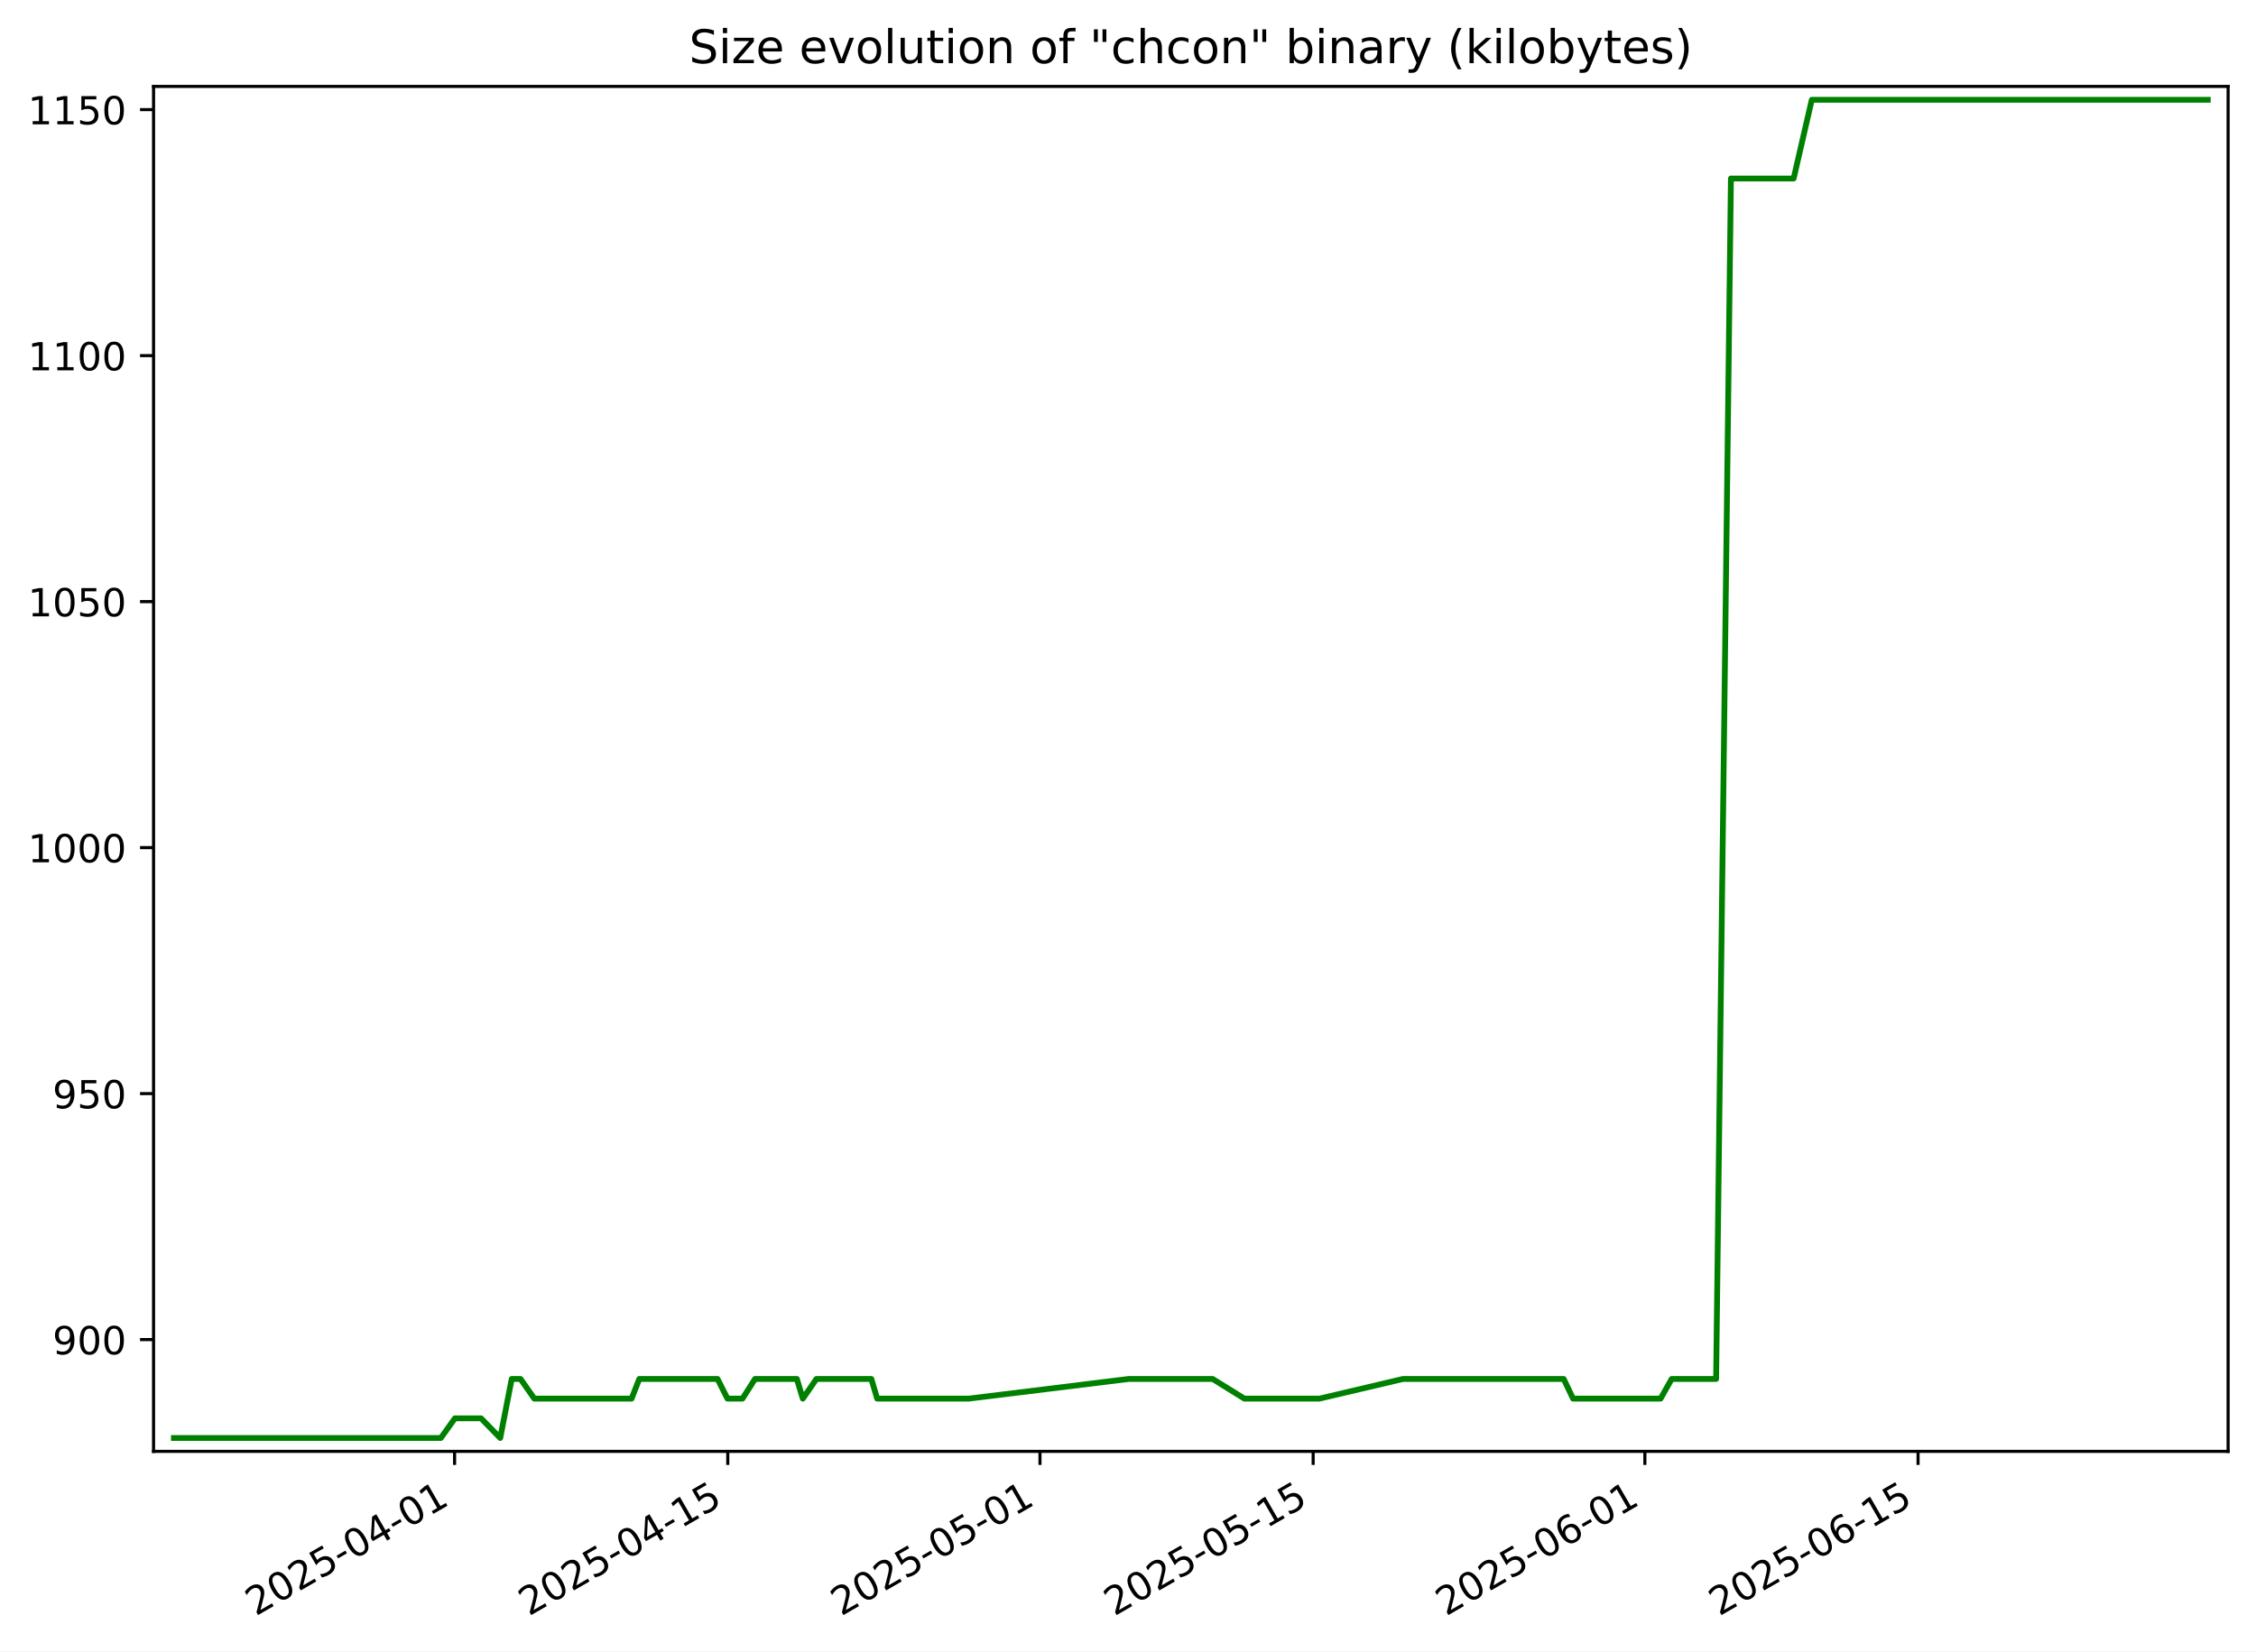
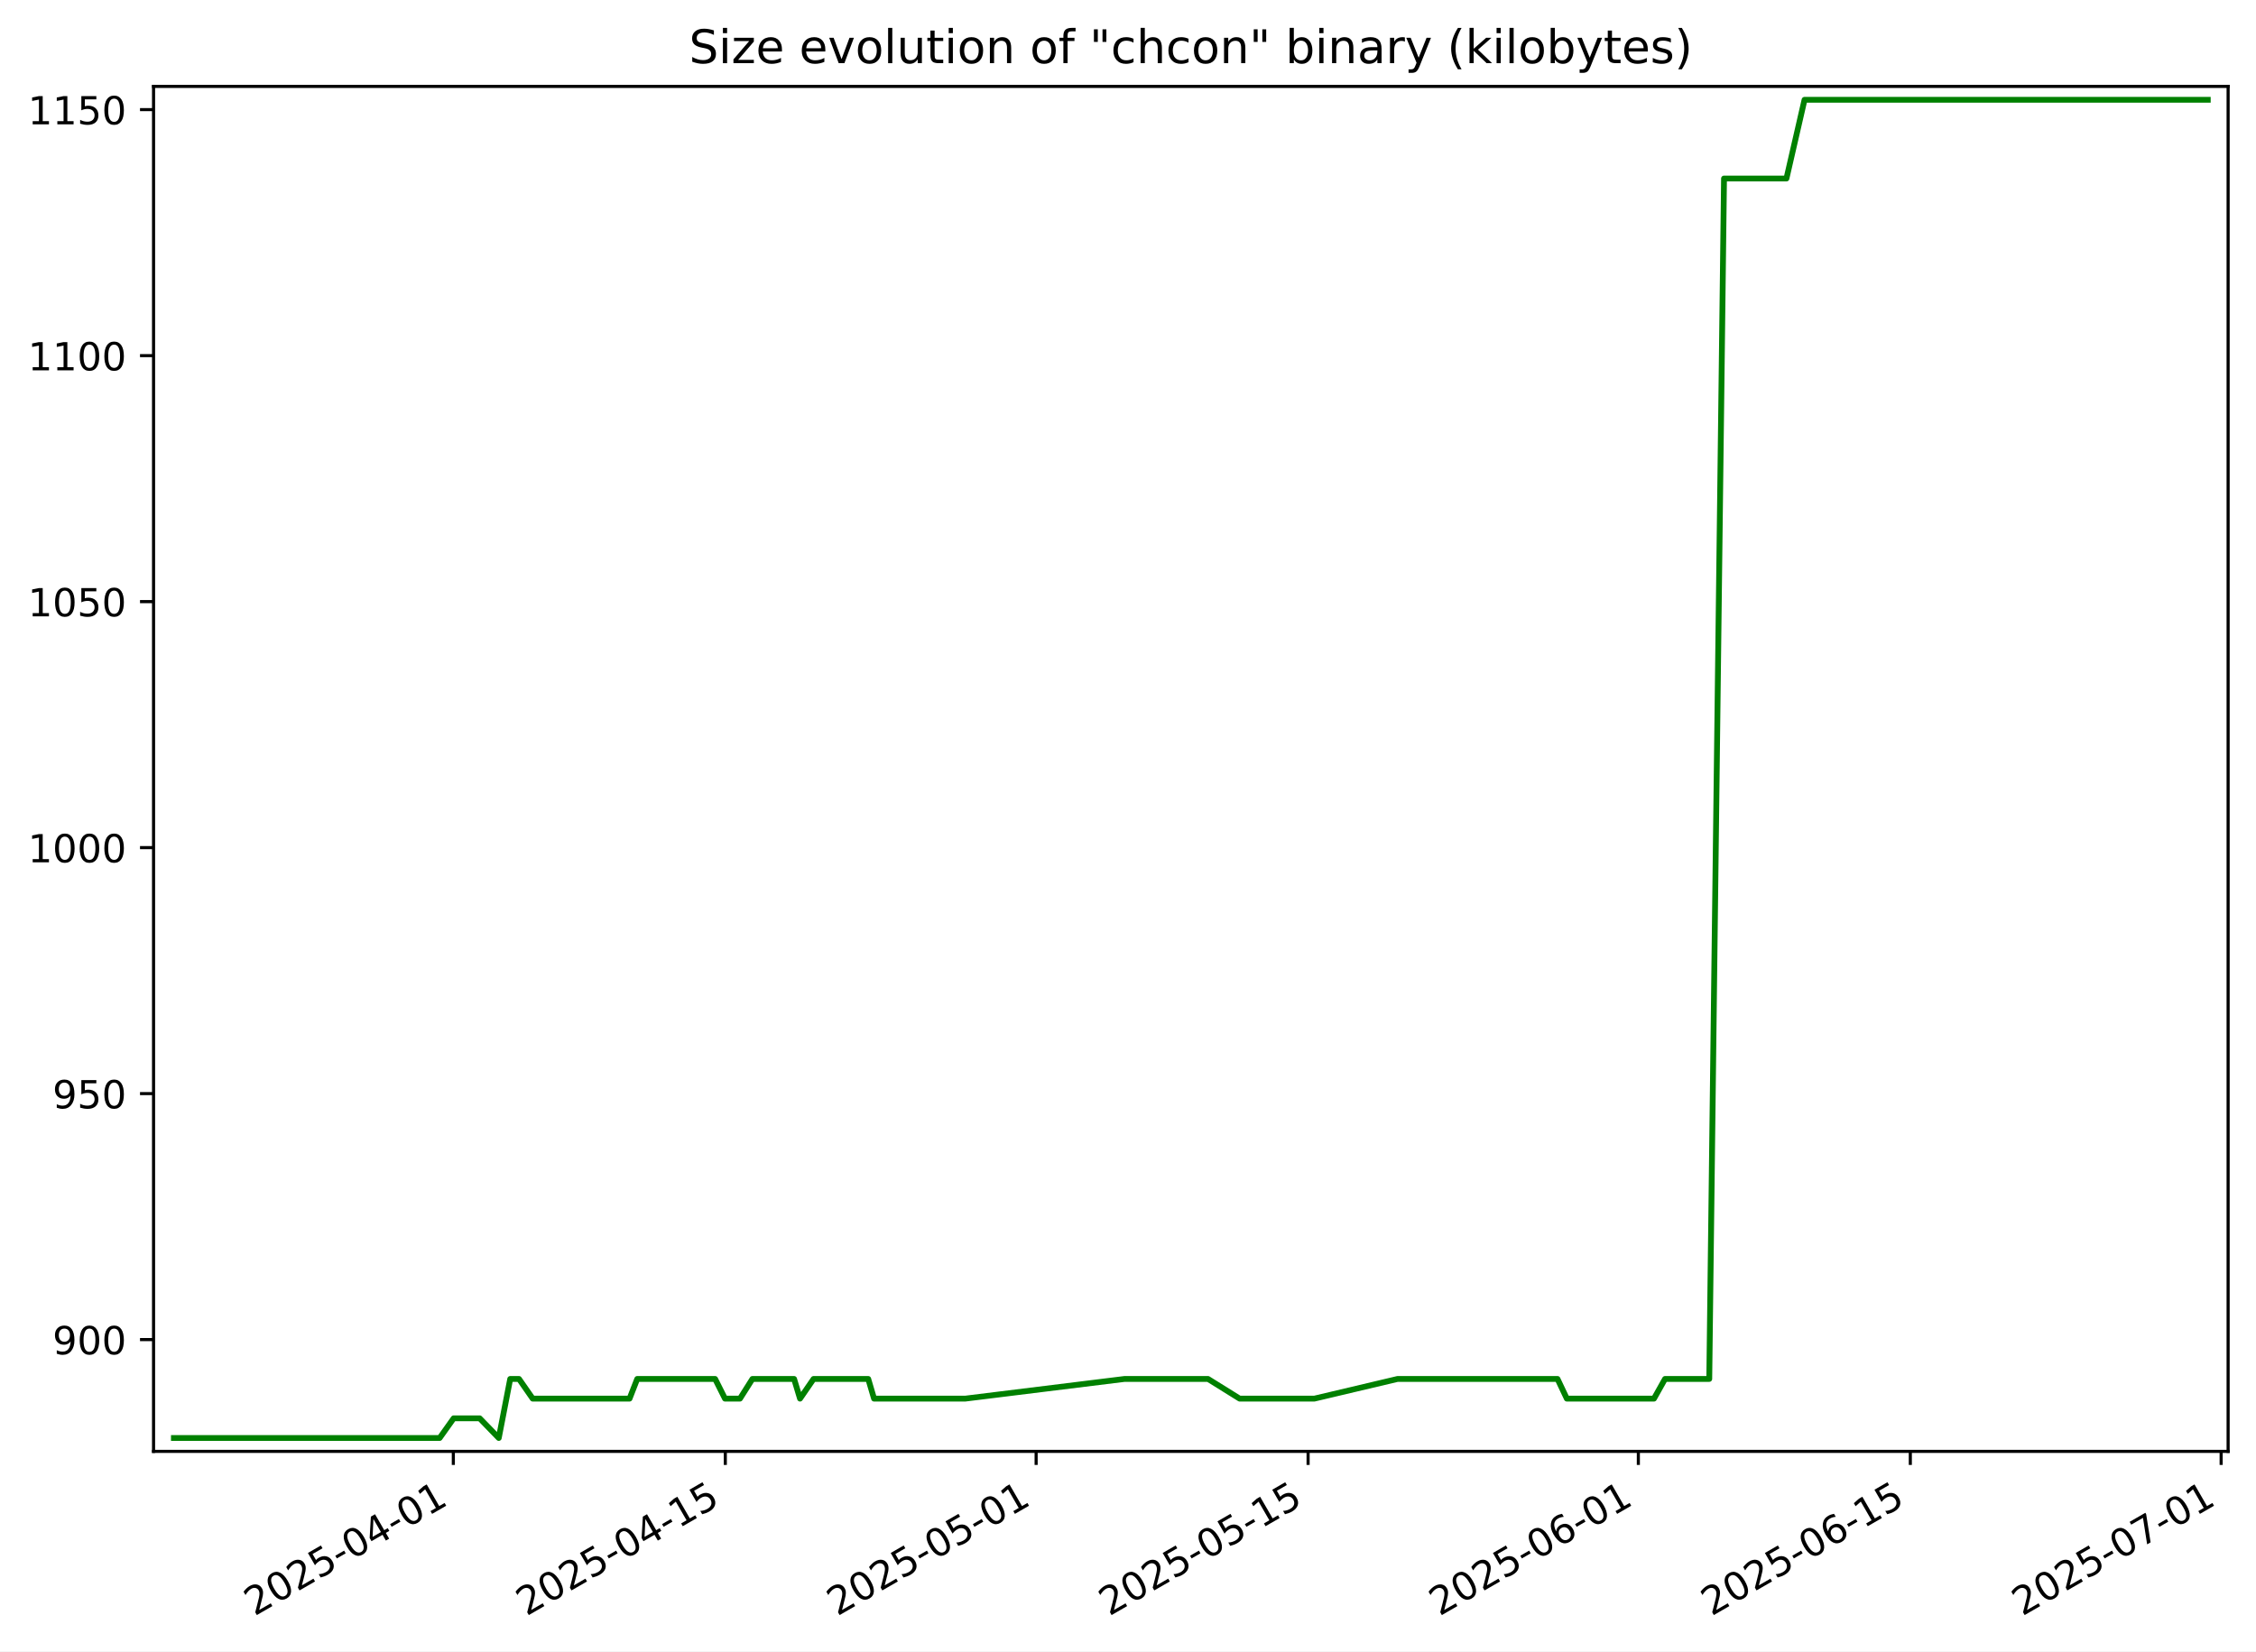
<svg xmlns="http://www.w3.org/2000/svg" xmlns:xlink="http://www.w3.org/1999/xlink" width="582.53pt" height="426.469pt" viewBox="0 0 582.53 426.469" version="1.1">
  <defs>
    <style type="text/css">*{stroke-linejoin: round; stroke-linecap: butt}</style>
  </defs>
  <g id="figure_1">
    <g id="patch_1">
      <path d="M -0 426.469  L 582.53 426.469  L 582.53 0  L -0 0  z " style="fill: #ffffff" />
    </g>
    <g id="axes_1">
      <g id="patch_2">
        <path d="M 39.65 374.83  L 575.33 374.83  L 575.33 22.318  L 39.65 22.318  z " style="fill: #ffffff" />
      </g>
      <g id="matplotlib.axis_1">
        <g id="xtick_1">
          <g id="line2d_1">
            <defs>
-               <path id="m749b3a8661" d="M 0 0  L 0 3.5  " style="stroke: #000000; stroke-width: 0.8" />
+               <path id="mb22ea006c8" d="M 0 0  L 0 3.5  " style="stroke: #000000; stroke-width: 0.8" />
            </defs>
            <g>
-               <use xlink:href="#m749b3a8661" x="117.379" y="374.83" style="stroke: #000000; stroke-width: 0.8" />
+               <use xlink:href="#mb22ea006c8" x="117.057" y="374.83" style="stroke: #000000; stroke-width: 0.8" />
            </g>
          </g>
          <g id="text_1">
-             <g transform="translate(66.00908 417.4684) rotate(-30) scale(0.1 -0.1)">
+             <g transform="translate(65.68727 417.4684) rotate(-30) scale(0.1 -0.1)">
              <defs>
                <path id="DejaVuSans-32" d="M 1228 531  L 3431 531  L 3431 0  L 469 0  L 469 531  Q 828 903 1448 1529  Q 2069 2156 2228 2338  Q 2531 2678 2651 2914  Q 2772 3150 2772 3378  Q 2772 3750 2511 3984  Q 2250 4219 1831 4219  Q 1534 4219 1204 4116  Q 875 4013 500 3803  L 500 4441  Q 881 4594 1212 4672  Q 1544 4750 1819 4750  Q 2544 4750 2975 4387  Q 3406 4025 3406 3419  Q 3406 3131 3298 2873  Q 3191 2616 2906 2266  Q 2828 2175 2409 1742  Q 1991 1309 1228 531  z " transform="scale(0.015625)" />
                <path id="DejaVuSans-30" d="M 2034 4250  Q 1547 4250 1301 3770  Q 1056 3291 1056 2328  Q 1056 1369 1301 889  Q 1547 409 2034 409  Q 2525 409 2770 889  Q 3016 1369 3016 2328  Q 3016 3291 2770 3770  Q 2525 4250 2034 4250  z M 2034 4750  Q 2819 4750 3233 4129  Q 3647 3509 3647 2328  Q 3647 1150 3233 529  Q 2819 -91 2034 -91  Q 1250 -91 836 529  Q 422 1150 422 2328  Q 422 3509 836 4129  Q 1250 4750 2034 4750  z " transform="scale(0.015625)" />
                <path id="DejaVuSans-35" d="M 691 4666  L 3169 4666  L 3169 4134  L 1269 4134  L 1269 2991  Q 1406 3038 1543 3061  Q 1681 3084 1819 3084  Q 2600 3084 3056 2656  Q 3513 2228 3513 1497  Q 3513 744 3044 326  Q 2575 -91 1722 -91  Q 1428 -91 1123 -41  Q 819 9 494 109  L 494 744  Q 775 591 1075 516  Q 1375 441 1709 441  Q 2250 441 2565 725  Q 2881 1009 2881 1497  Q 2881 1984 2565 2268  Q 2250 2553 1709 2553  Q 1456 2553 1204 2497  Q 953 2441 691 2322  L 691 4666  z " transform="scale(0.015625)" />
                <path id="DejaVuSans-2d" d="M 313 2009  L 1997 2009  L 1997 1497  L 313 1497  L 313 2009  z " transform="scale(0.015625)" />
                <path id="DejaVuSans-34" d="M 2419 4116  L 825 1625  L 2419 1625  L 2419 4116  z M 2253 4666  L 3047 4666  L 3047 1625  L 3713 1625  L 3713 1100  L 3047 1100  L 3047 0  L 2419 0  L 2419 1100  L 313 1100  L 313 1709  L 2253 4666  z " transform="scale(0.015625)" />
                <path id="DejaVuSans-31" d="M 794 531  L 1825 531  L 1825 4091  L 703 3866  L 703 4441  L 1819 4666  L 2450 4666  L 2450 531  L 3481 531  L 3481 0  L 794 0  L 794 531  z " transform="scale(0.015625)" />
              </defs>
              <use xlink:href="#DejaVuSans-32" />
              <use xlink:href="#DejaVuSans-30" x="63.623" />
              <use xlink:href="#DejaVuSans-32" x="127.246" />
              <use xlink:href="#DejaVuSans-35" x="190.869" />
              <use xlink:href="#DejaVuSans-2d" x="254.492" />
              <use xlink:href="#DejaVuSans-30" x="290.576" />
              <use xlink:href="#DejaVuSans-34" x="354.199" />
              <use xlink:href="#DejaVuSans-2d" x="417.822" />
              <use xlink:href="#DejaVuSans-30" x="453.906" />
              <use xlink:href="#DejaVuSans-31" x="517.529" />
            </g>
          </g>
        </g>
        <g id="xtick_2">
          <g id="line2d_2">
            <g>
-               <use xlink:href="#m749b3a8661" x="187.918" y="374.83" style="stroke: #000000; stroke-width: 0.8" />
+               <use xlink:href="#mb22ea006c8" x="187.283" y="374.83" style="stroke: #000000; stroke-width: 0.8" />
            </g>
          </g>
          <g id="text_2">
-             <g transform="translate(136.5488 417.4684) rotate(-30) scale(0.1 -0.1)">
+             <g transform="translate(135.9137 417.4684) rotate(-30) scale(0.1 -0.1)">
              <use xlink:href="#DejaVuSans-32" />
              <use xlink:href="#DejaVuSans-30" x="63.623" />
              <use xlink:href="#DejaVuSans-32" x="127.246" />
              <use xlink:href="#DejaVuSans-35" x="190.869" />
              <use xlink:href="#DejaVuSans-2d" x="254.492" />
              <use xlink:href="#DejaVuSans-30" x="290.576" />
              <use xlink:href="#DejaVuSans-34" x="354.199" />
              <use xlink:href="#DejaVuSans-2d" x="417.822" />
              <use xlink:href="#DejaVuSans-31" x="453.906" />
              <use xlink:href="#DejaVuSans-35" x="517.529" />
            </g>
          </g>
        </g>
        <g id="xtick_3">
          <g id="line2d_3">
            <g>
-               <use xlink:href="#m749b3a8661" x="268.535" y="374.83" style="stroke: #000000; stroke-width: 0.8" />
+               <use xlink:href="#mb22ea006c8" x="267.542" y="374.83" style="stroke: #000000; stroke-width: 0.8" />
            </g>
          </g>
          <g id="text_3">
-             <g transform="translate(217.1655 417.4684) rotate(-30) scale(0.1 -0.1)">
+             <g transform="translate(216.1725 417.4684) rotate(-30) scale(0.1 -0.1)">
              <use xlink:href="#DejaVuSans-32" />
              <use xlink:href="#DejaVuSans-30" x="63.623" />
              <use xlink:href="#DejaVuSans-32" x="127.246" />
              <use xlink:href="#DejaVuSans-35" x="190.869" />
              <use xlink:href="#DejaVuSans-2d" x="254.492" />
              <use xlink:href="#DejaVuSans-30" x="290.576" />
              <use xlink:href="#DejaVuSans-35" x="354.199" />
              <use xlink:href="#DejaVuSans-2d" x="417.822" />
              <use xlink:href="#DejaVuSans-30" x="453.906" />
              <use xlink:href="#DejaVuSans-31" x="517.529" />
            </g>
          </g>
        </g>
        <g id="xtick_4">
          <g id="line2d_4">
            <g>
-               <use xlink:href="#m749b3a8661" x="339.075" y="374.83" style="stroke: #000000; stroke-width: 0.8" />
+               <use xlink:href="#mb22ea006c8" x="337.768" y="374.83" style="stroke: #000000; stroke-width: 0.8" />
            </g>
          </g>
          <g id="text_4">
-             <g transform="translate(287.7052 417.4684) rotate(-30) scale(0.1 -0.1)">
+             <g transform="translate(286.399 417.4684) rotate(-30) scale(0.1 -0.1)">
              <use xlink:href="#DejaVuSans-32" />
              <use xlink:href="#DejaVuSans-30" x="63.623" />
              <use xlink:href="#DejaVuSans-32" x="127.246" />
              <use xlink:href="#DejaVuSans-35" x="190.869" />
              <use xlink:href="#DejaVuSans-2d" x="254.492" />
              <use xlink:href="#DejaVuSans-30" x="290.576" />
              <use xlink:href="#DejaVuSans-35" x="354.199" />
              <use xlink:href="#DejaVuSans-2d" x="417.822" />
              <use xlink:href="#DejaVuSans-31" x="453.906" />
              <use xlink:href="#DejaVuSans-35" x="517.529" />
            </g>
          </g>
        </g>
        <g id="xtick_5">
          <g id="line2d_5">
            <g>
-               <use xlink:href="#m749b3a8661" x="424.73" y="374.83" style="stroke: #000000; stroke-width: 0.8" />
+               <use xlink:href="#mb22ea006c8" x="423.043" y="374.83" style="stroke: #000000; stroke-width: 0.8" />
            </g>
          </g>
          <g id="text_5">
-             <g transform="translate(373.3605 417.4684) rotate(-30) scale(0.1 -0.1)">
+             <g transform="translate(371.674 417.4684) rotate(-30) scale(0.1 -0.1)">
              <defs>
                <path id="DejaVuSans-36" d="M 2113 2584  Q 1688 2584 1439 2293  Q 1191 2003 1191 1497  Q 1191 994 1439 701  Q 1688 409 2113 409  Q 2538 409 2786 701  Q 3034 994 3034 1497  Q 3034 2003 2786 2293  Q 2538 2584 2113 2584  z M 3366 4563  L 3366 3988  Q 3128 4100 2886 4159  Q 2644 4219 2406 4219  Q 1781 4219 1451 3797  Q 1122 3375 1075 2522  Q 1259 2794 1537 2939  Q 1816 3084 2150 3084  Q 2853 3084 3261 2657  Q 3669 2231 3669 1497  Q 3669 778 3244 343  Q 2819 -91 2113 -91  Q 1303 -91 875 529  Q 447 1150 447 2328  Q 447 3434 972 4092  Q 1497 4750 2381 4750  Q 2619 4750 2861 4703  Q 3103 4656 3366 4563  z " transform="scale(0.015625)" />
              </defs>
              <use xlink:href="#DejaVuSans-32" />
              <use xlink:href="#DejaVuSans-30" x="63.623" />
              <use xlink:href="#DejaVuSans-32" x="127.246" />
              <use xlink:href="#DejaVuSans-35" x="190.869" />
              <use xlink:href="#DejaVuSans-2d" x="254.492" />
              <use xlink:href="#DejaVuSans-30" x="290.576" />
              <use xlink:href="#DejaVuSans-36" x="354.199" />
              <use xlink:href="#DejaVuSans-2d" x="417.822" />
              <use xlink:href="#DejaVuSans-30" x="453.906" />
              <use xlink:href="#DejaVuSans-31" x="517.529" />
            </g>
          </g>
        </g>
        <g id="xtick_6">
          <g id="line2d_6">
            <g>
-               <use xlink:href="#m749b3a8661" x="495.27" y="374.83" style="stroke: #000000; stroke-width: 0.8" />
+               <use xlink:href="#mb22ea006c8" x="493.27" y="374.83" style="stroke: #000000; stroke-width: 0.8" />
            </g>
          </g>
          <g id="text_6">
-             <g transform="translate(443.9002 417.4684) rotate(-30) scale(0.1 -0.1)">
+             <g transform="translate(441.9005 417.4684) rotate(-30) scale(0.1 -0.1)">
              <use xlink:href="#DejaVuSans-32" />
              <use xlink:href="#DejaVuSans-30" x="63.623" />
              <use xlink:href="#DejaVuSans-32" x="127.246" />
              <use xlink:href="#DejaVuSans-35" x="190.869" />
              <use xlink:href="#DejaVuSans-2d" x="254.492" />
              <use xlink:href="#DejaVuSans-30" x="290.576" />
              <use xlink:href="#DejaVuSans-36" x="354.199" />
              <use xlink:href="#DejaVuSans-2d" x="417.822" />
              <use xlink:href="#DejaVuSans-31" x="453.906" />
              <use xlink:href="#DejaVuSans-35" x="517.529" />
            </g>
          </g>
        </g>
+         <g id="xtick_7">
+           <g id="line2d_7">
+             <g>
+               <use xlink:href="#mb22ea006c8" x="573.529" y="374.83" style="stroke: #000000; stroke-width: 0.8" />
+             </g>
+           </g>
+           <g id="text_7">
+             <g transform="translate(522.1593 417.4684) rotate(-30) scale(0.1 -0.1)">
+               <defs>
+                 <path id="DejaVuSans-37" d="M 525 4666  L 3525 4666  L 3525 4397  L 1831 0  L 1172 0  L 2766 4134  L 525 4134  L 525 4666  z " transform="scale(0.015625)" />
+               </defs>
+               <use xlink:href="#DejaVuSans-32" />
+               <use xlink:href="#DejaVuSans-30" x="63.623" />
+               <use xlink:href="#DejaVuSans-32" x="127.246" />
+               <use xlink:href="#DejaVuSans-35" x="190.869" />
+               <use xlink:href="#DejaVuSans-2d" x="254.492" />
+               <use xlink:href="#DejaVuSans-30" x="290.576" />
+               <use xlink:href="#DejaVuSans-37" x="354.199" />
+               <use xlink:href="#DejaVuSans-2d" x="417.822" />
+               <use xlink:href="#DejaVuSans-30" x="453.906" />
+               <use xlink:href="#DejaVuSans-31" x="517.529" />
+             </g>
+           </g>
+         </g>
      </g>
      <g id="matplotlib.axis_2">
        <g id="ytick_1">
-           <g id="line2d_7">
+           <g id="line2d_8">
            <defs>
-               <path id="mf29a2dc3c7" d="M 0 0  L -3.5 0  " style="stroke: #000000; stroke-width: 0.8" />
+               <path id="mdc0d172901" d="M 0 0  L -3.5 0  " style="stroke: #000000; stroke-width: 0.8" />
            </defs>
            <g>
-               <use xlink:href="#mf29a2dc3c7" x="39.65" y="345.962" style="stroke: #000000; stroke-width: 0.8" />
-             </g>
-           </g>
-           <g id="text_7">
+               <use xlink:href="#mdc0d172901" x="39.65" y="345.962" style="stroke: #000000; stroke-width: 0.8" />
+             </g>
+           </g>
+           <g id="text_8">
            <g transform="translate(13.5625 349.7616) scale(0.1 -0.1)">
              <defs>
                <path id="DejaVuSans-39" d="M 703 97  L 703 672  Q 941 559 1184 500  Q 1428 441 1663 441  Q 2288 441 2617 861  Q 2947 1281 2994 2138  Q 2813 1869 2534 1725  Q 2256 1581 1919 1581  Q 1219 1581 811 2004  Q 403 2428 403 3163  Q 403 3881 828 4315  Q 1253 4750 1959 4750  Q 2769 4750 3195 4129  Q 3622 3509 3622 2328  Q 3622 1225 3098 567  Q 2575 -91 1691 -91  Q 1453 -91 1209 -44  Q 966 3 703 97  z M 1959 2075  Q 2384 2075 2632 2365  Q 2881 2656 2881 3163  Q 2881 3666 2632 3958  Q 2384 4250 1959 4250  Q 1534 4250 1286 3958  Q 1038 3666 1038 3163  Q 1038 2656 1286 2365  Q 1534 2075 1959 2075  z " transform="scale(0.015625)" />
              </defs>
              <use xlink:href="#DejaVuSans-39" />
              <use xlink:href="#DejaVuSans-30" x="63.623" />
              <use xlink:href="#DejaVuSans-30" x="127.246" />
            </g>
          </g>
        </g>
        <g id="ytick_2">
-           <g id="line2d_8">
-             <g>
-               <use xlink:href="#mf29a2dc3c7" x="39.65" y="282.433" style="stroke: #000000; stroke-width: 0.8" />
-             </g>
-           </g>
-           <g id="text_8">
+           <g id="line2d_9">
+             <g>
+               <use xlink:href="#mdc0d172901" x="39.65" y="282.433" style="stroke: #000000; stroke-width: 0.8" />
+             </g>
+           </g>
+           <g id="text_9">
            <g transform="translate(13.5625 286.2322) scale(0.1 -0.1)">
              <use xlink:href="#DejaVuSans-39" />
              <use xlink:href="#DejaVuSans-35" x="63.623" />
              <use xlink:href="#DejaVuSans-30" x="127.246" />
            </g>
          </g>
        </g>
        <g id="ytick_3">
-           <g id="line2d_9">
-             <g>
-               <use xlink:href="#mf29a2dc3c7" x="39.65" y="218.904" style="stroke: #000000; stroke-width: 0.8" />
-             </g>
-           </g>
-           <g id="text_9">
+           <g id="line2d_10">
+             <g>
+               <use xlink:href="#mdc0d172901" x="39.65" y="218.904" style="stroke: #000000; stroke-width: 0.8" />
+             </g>
+           </g>
+           <g id="text_10">
            <g transform="translate(7.2 222.7028) scale(0.1 -0.1)">
              <use xlink:href="#DejaVuSans-31" />
              <use xlink:href="#DejaVuSans-30" x="63.623" />
              <use xlink:href="#DejaVuSans-30" x="127.246" />
              <use xlink:href="#DejaVuSans-30" x="190.869" />
            </g>
          </g>
        </g>
        <g id="ytick_4">
-           <g id="line2d_10">
-             <g>
-               <use xlink:href="#mf29a2dc3c7" x="39.65" y="155.374" style="stroke: #000000; stroke-width: 0.8" />
-             </g>
-           </g>
-           <g id="text_10">
+           <g id="line2d_11">
+             <g>
+               <use xlink:href="#mdc0d172901" x="39.65" y="155.374" style="stroke: #000000; stroke-width: 0.8" />
+             </g>
+           </g>
+           <g id="text_11">
            <g transform="translate(7.2 159.1733) scale(0.1 -0.1)">
              <use xlink:href="#DejaVuSans-31" />
              <use xlink:href="#DejaVuSans-30" x="63.623" />
              <use xlink:href="#DejaVuSans-35" x="127.246" />
              <use xlink:href="#DejaVuSans-30" x="190.869" />
            </g>
          </g>
        </g>
        <g id="ytick_5">
-           <g id="line2d_11">
-             <g>
-               <use xlink:href="#mf29a2dc3c7" x="39.65" y="91.845" style="stroke: #000000; stroke-width: 0.8" />
-             </g>
-           </g>
-           <g id="text_11">
+           <g id="line2d_12">
+             <g>
+               <use xlink:href="#mdc0d172901" x="39.65" y="91.845" style="stroke: #000000; stroke-width: 0.8" />
+             </g>
+           </g>
+           <g id="text_12">
            <g transform="translate(7.2 95.64393) scale(0.1 -0.1)">
              <use xlink:href="#DejaVuSans-31" />
              <use xlink:href="#DejaVuSans-31" x="63.623" />
              <use xlink:href="#DejaVuSans-30" x="127.246" />
              <use xlink:href="#DejaVuSans-30" x="190.869" />
            </g>
          </g>
        </g>
        <g id="ytick_6">
-           <g id="line2d_12">
-             <g>
-               <use xlink:href="#mf29a2dc3c7" x="39.65" y="28.315" style="stroke: #000000; stroke-width: 0.8" />
-             </g>
-           </g>
-           <g id="text_12">
+           <g id="line2d_13">
+             <g>
+               <use xlink:href="#mdc0d172901" x="39.65" y="28.315" style="stroke: #000000; stroke-width: 0.8" />
+             </g>
+           </g>
+           <g id="text_13">
            <g transform="translate(7.2 32.11452) scale(0.1 -0.1)">
              <use xlink:href="#DejaVuSans-31" />
              <use xlink:href="#DejaVuSans-31" x="63.623" />
              <use xlink:href="#DejaVuSans-35" x="127.246" />
              <use xlink:href="#DejaVuSans-30" x="190.869" />
            </g>
          </g>
        </g>
      </g>
-       <g id="line2d_13">
-         <path d="M 44.902 371.374  L 113.833 371.374  L 117.464 366.292  L 124.21 366.292  L 129.163 371.374  L 132.131 356.127  L 134.411 356.127  L 137.963 361.209  L 163.081 361.209  L 165.071 356.127  L 185.278 356.127  L 187.842 361.209  L 191.723 361.209  L 194.952 356.127  L 205.761 356.127  L 207.3 361.209  L 210.812 356.127  L 224.993 356.127  L 226.499 361.209  L 250.152 361.209  L 291.465 356.127  L 313.121 356.127  L 321.318 361.209  L 340.701 361.209  L 362.275 356.127  L 403.764 356.127  L 406.185 361.209  L 428.783 361.209  L 431.646 356.127  L 443.124 356.127  L 446.949 46.104  L 463.143 46.104  L 467.83 25.774  L 570.078 25.774  L 570.078 25.774  " clip-path="url(#p521bcd81b1)" style="fill: none; stroke: #008000; stroke-width: 1.5; stroke-linecap: square" />
+       <g id="line2d_14">
+         <path d="M 44.902 371.374  L 113.526 371.374  L 117.142 366.292  L 123.858 366.292  L 128.789 371.374  L 131.743 356.127  L 134.014 356.127  L 137.55 361.209  L 162.557 361.209  L 164.537 356.127  L 184.655 356.127  L 187.207 361.209  L 191.071 361.209  L 194.285 356.127  L 205.047 356.127  L 206.578 361.209  L 210.075 356.127  L 224.193 356.127  L 225.693 361.209  L 249.241 361.209  L 290.37 356.127  L 311.93 356.127  L 320.091 361.209  L 339.388 361.209  L 360.866 356.127  L 402.171 356.127  L 404.58 361.209  L 427.079 361.209  L 429.929 356.127  L 441.356 356.127  L 445.164 46.104  L 461.286 46.104  L 465.952 25.774  L 570.078 25.774  L 570.078 25.774  " clip-path="url(#p201773d15b)" style="fill: none; stroke: #008000; stroke-width: 1.5; stroke-linecap: square" />
      </g>
      <g id="patch_3">
        <path d="M 39.65 374.83  L 39.65 22.318  " style="fill: none; stroke: #000000; stroke-width: 0.8; stroke-linejoin: miter; stroke-linecap: square" />
      </g>
      <g id="patch_4">
        <path d="M 575.33 374.83  L 575.33 22.318  " style="fill: none; stroke: #000000; stroke-width: 0.8; stroke-linejoin: miter; stroke-linecap: square" />
      </g>
      <g id="patch_5">
        <path d="M 39.65 374.83  L 575.33 374.83  " style="fill: none; stroke: #000000; stroke-width: 0.8; stroke-linejoin: miter; stroke-linecap: square" />
      </g>
      <g id="patch_6">
        <path d="M 39.65 22.318  L 575.33 22.318  " style="fill: none; stroke: #000000; stroke-width: 0.8; stroke-linejoin: miter; stroke-linecap: square" />
      </g>
-       <g id="text_13">
+       <g id="text_14">
        <g transform="translate(177.92 16.31812) scale(0.12 -0.12)">
          <defs>
            <path id="DejaVuSans-53" d="M 3425 4513  L 3425 3897  Q 3066 4069 2747 4153  Q 2428 4238 2131 4238  Q 1616 4238 1336 4038  Q 1056 3838 1056 3469  Q 1056 3159 1242 3001  Q 1428 2844 1947 2747  L 2328 2669  Q 3034 2534 3370 2195  Q 3706 1856 3706 1288  Q 3706 609 3251 259  Q 2797 -91 1919 -91  Q 1588 -91 1214 -16  Q 841 59 441 206  L 441 856  Q 825 641 1194 531  Q 1563 422 1919 422  Q 2459 422 2753 634  Q 3047 847 3047 1241  Q 3047 1584 2836 1778  Q 2625 1972 2144 2069  L 1759 2144  Q 1053 2284 737 2584  Q 422 2884 422 3419  Q 422 4038 858 4394  Q 1294 4750 2059 4750  Q 2388 4750 2728 4690  Q 3069 4631 3425 4513  z " transform="scale(0.015625)" />
            <path id="DejaVuSans-69" d="M 603 3500  L 1178 3500  L 1178 0  L 603 0  L 603 3500  z M 603 4863  L 1178 4863  L 1178 4134  L 603 4134  L 603 4863  z " transform="scale(0.015625)" />
            <path id="DejaVuSans-7a" d="M 353 3500  L 3084 3500  L 3084 2975  L 922 459  L 3084 459  L 3084 0  L 275 0  L 275 525  L 2438 3041  L 353 3041  L 353 3500  z " transform="scale(0.015625)" />
            <path id="DejaVuSans-65" d="M 3597 1894  L 3597 1613  L 953 1613  Q 991 1019 1311 708  Q 1631 397 2203 397  Q 2534 397 2845 478  Q 3156 559 3463 722  L 3463 178  Q 3153 47 2828 -22  Q 2503 -91 2169 -91  Q 1331 -91 842 396  Q 353 884 353 1716  Q 353 2575 817 3079  Q 1281 3584 2069 3584  Q 2775 3584 3186 3129  Q 3597 2675 3597 1894  z M 3022 2063  Q 3016 2534 2758 2815  Q 2500 3097 2075 3097  Q 1594 3097 1305 2825  Q 1016 2553 972 2059  L 3022 2063  z " transform="scale(0.015625)" />
            <path id="DejaVuSans-20" transform="scale(0.015625)" />
            <path id="DejaVuSans-76" d="M 191 3500  L 800 3500  L 1894 563  L 2988 3500  L 3597 3500  L 2284 0  L 1503 0  L 191 3500  z " transform="scale(0.015625)" />
            <path id="DejaVuSans-6f" d="M 1959 3097  Q 1497 3097 1228 2736  Q 959 2375 959 1747  Q 959 1119 1226 758  Q 1494 397 1959 397  Q 2419 397 2687 759  Q 2956 1122 2956 1747  Q 2956 2369 2687 2733  Q 2419 3097 1959 3097  z M 1959 3584  Q 2709 3584 3137 3096  Q 3566 2609 3566 1747  Q 3566 888 3137 398  Q 2709 -91 1959 -91  Q 1206 -91 779 398  Q 353 888 353 1747  Q 353 2609 779 3096  Q 1206 3584 1959 3584  z " transform="scale(0.015625)" />
            <path id="DejaVuSans-6c" d="M 603 4863  L 1178 4863  L 1178 0  L 603 0  L 603 4863  z " transform="scale(0.015625)" />
            <path id="DejaVuSans-75" d="M 544 1381  L 544 3500  L 1119 3500  L 1119 1403  Q 1119 906 1312 657  Q 1506 409 1894 409  Q 2359 409 2629 706  Q 2900 1003 2900 1516  L 2900 3500  L 3475 3500  L 3475 0  L 2900 0  L 2900 538  Q 2691 219 2414 64  Q 2138 -91 1772 -91  Q 1169 -91 856 284  Q 544 659 544 1381  z M 1991 3584  L 1991 3584  z " transform="scale(0.015625)" />
            <path id="DejaVuSans-74" d="M 1172 4494  L 1172 3500  L 2356 3500  L 2356 3053  L 1172 3053  L 1172 1153  Q 1172 725 1289 603  Q 1406 481 1766 481  L 2356 481  L 2356 0  L 1766 0  Q 1100 0 847 248  Q 594 497 594 1153  L 594 3053  L 172 3053  L 172 3500  L 594 3500  L 594 4494  L 1172 4494  z " transform="scale(0.015625)" />
            <path id="DejaVuSans-6e" d="M 3513 2113  L 3513 0  L 2938 0  L 2938 2094  Q 2938 2591 2744 2837  Q 2550 3084 2163 3084  Q 1697 3084 1428 2787  Q 1159 2491 1159 1978  L 1159 0  L 581 0  L 581 3500  L 1159 3500  L 1159 2956  Q 1366 3272 1645 3428  Q 1925 3584 2291 3584  Q 2894 3584 3203 3211  Q 3513 2838 3513 2113  z " transform="scale(0.015625)" />
            <path id="DejaVuSans-66" d="M 2375 4863  L 2375 4384  L 1825 4384  Q 1516 4384 1395 4259  Q 1275 4134 1275 3809  L 1275 3500  L 2222 3500  L 2222 3053  L 1275 3053  L 1275 0  L 697 0  L 697 3053  L 147 3053  L 147 3500  L 697 3500  L 697 3744  Q 697 4328 969 4595  Q 1241 4863 1831 4863  L 2375 4863  z " transform="scale(0.015625)" />
            <path id="DejaVuSans-22" d="M 1147 4666  L 1147 2931  L 616 2931  L 616 4666  L 1147 4666  z M 2328 4666  L 2328 2931  L 1797 2931  L 1797 4666  L 2328 4666  z " transform="scale(0.015625)" />
            <path id="DejaVuSans-63" d="M 3122 3366  L 3122 2828  Q 2878 2963 2633 3030  Q 2388 3097 2138 3097  Q 1578 3097 1268 2742  Q 959 2388 959 1747  Q 959 1106 1268 751  Q 1578 397 2138 397  Q 2388 397 2633 464  Q 2878 531 3122 666  L 3122 134  Q 2881 22 2623 -34  Q 2366 -91 2075 -91  Q 1284 -91 818 406  Q 353 903 353 1747  Q 353 2603 823 3093  Q 1294 3584 2113 3584  Q 2378 3584 2631 3529  Q 2884 3475 3122 3366  z " transform="scale(0.015625)" />
            <path id="DejaVuSans-68" d="M 3513 2113  L 3513 0  L 2938 0  L 2938 2094  Q 2938 2591 2744 2837  Q 2550 3084 2163 3084  Q 1697 3084 1428 2787  Q 1159 2491 1159 1978  L 1159 0  L 581 0  L 581 4863  L 1159 4863  L 1159 2956  Q 1366 3272 1645 3428  Q 1925 3584 2291 3584  Q 2894 3584 3203 3211  Q 3513 2838 3513 2113  z " transform="scale(0.015625)" />
            <path id="DejaVuSans-62" d="M 3116 1747  Q 3116 2381 2855 2742  Q 2594 3103 2138 3103  Q 1681 3103 1420 2742  Q 1159 2381 1159 1747  Q 1159 1113 1420 752  Q 1681 391 2138 391  Q 2594 391 2855 752  Q 3116 1113 3116 1747  z M 1159 2969  Q 1341 3281 1617 3432  Q 1894 3584 2278 3584  Q 2916 3584 3314 3078  Q 3713 2572 3713 1747  Q 3713 922 3314 415  Q 2916 -91 2278 -91  Q 1894 -91 1617 61  Q 1341 213 1159 525  L 1159 0  L 581 0  L 581 4863  L 1159 4863  L 1159 2969  z " transform="scale(0.015625)" />
            <path id="DejaVuSans-61" d="M 2194 1759  Q 1497 1759 1228 1600  Q 959 1441 959 1056  Q 959 750 1161 570  Q 1363 391 1709 391  Q 2188 391 2477 730  Q 2766 1069 2766 1631  L 2766 1759  L 2194 1759  z M 3341 1997  L 3341 0  L 2766 0  L 2766 531  Q 2569 213 2275 61  Q 1981 -91 1556 -91  Q 1019 -91 701 211  Q 384 513 384 1019  Q 384 1609 779 1909  Q 1175 2209 1959 2209  L 2766 2209  L 2766 2266  Q 2766 2663 2505 2880  Q 2244 3097 1772 3097  Q 1472 3097 1187 3025  Q 903 2953 641 2809  L 641 3341  Q 956 3463 1253 3523  Q 1550 3584 1831 3584  Q 2591 3584 2966 3190  Q 3341 2797 3341 1997  z " transform="scale(0.015625)" />
            <path id="DejaVuSans-72" d="M 2631 2963  Q 2534 3019 2420 3045  Q 2306 3072 2169 3072  Q 1681 3072 1420 2755  Q 1159 2438 1159 1844  L 1159 0  L 581 0  L 581 3500  L 1159 3500  L 1159 2956  Q 1341 3275 1631 3429  Q 1922 3584 2338 3584  Q 2397 3584 2469 3576  Q 2541 3569 2628 3553  L 2631 2963  z " transform="scale(0.015625)" />
            <path id="DejaVuSans-79" d="M 2059 -325  Q 1816 -950 1584 -1140  Q 1353 -1331 966 -1331  L 506 -1331  L 506 -850  L 844 -850  Q 1081 -850 1212 -737  Q 1344 -625 1503 -206  L 1606 56  L 191 3500  L 800 3500  L 1894 763  L 2988 3500  L 3597 3500  L 2059 -325  z " transform="scale(0.015625)" />
            <path id="DejaVuSans-28" d="M 1984 4856  Q 1566 4138 1362 3434  Q 1159 2731 1159 2009  Q 1159 1288 1364 580  Q 1569 -128 1984 -844  L 1484 -844  Q 1016 -109 783 600  Q 550 1309 550 2009  Q 550 2706 781 3412  Q 1013 4119 1484 4856  L 1984 4856  z " transform="scale(0.015625)" />
            <path id="DejaVuSans-6b" d="M 581 4863  L 1159 4863  L 1159 1991  L 2875 3500  L 3609 3500  L 1753 1863  L 3688 0  L 2938 0  L 1159 1709  L 1159 0  L 581 0  L 581 4863  z " transform="scale(0.015625)" />
            <path id="DejaVuSans-73" d="M 2834 3397  L 2834 2853  Q 2591 2978 2328 3040  Q 2066 3103 1784 3103  Q 1356 3103 1142 2972  Q 928 2841 928 2578  Q 928 2378 1081 2264  Q 1234 2150 1697 2047  L 1894 2003  Q 2506 1872 2764 1633  Q 3022 1394 3022 966  Q 3022 478 2636 193  Q 2250 -91 1575 -91  Q 1294 -91 989 -36  Q 684 19 347 128  L 347 722  Q 666 556 975 473  Q 1284 391 1588 391  Q 1994 391 2212 530  Q 2431 669 2431 922  Q 2431 1156 2273 1281  Q 2116 1406 1581 1522  L 1381 1569  Q 847 1681 609 1914  Q 372 2147 372 2553  Q 372 3047 722 3315  Q 1072 3584 1716 3584  Q 2034 3584 2315 3537  Q 2597 3491 2834 3397  z " transform="scale(0.015625)" />
            <path id="DejaVuSans-29" d="M 513 4856  L 1013 4856  Q 1481 4119 1714 3412  Q 1947 2706 1947 2009  Q 1947 1309 1714 600  Q 1481 -109 1013 -844  L 513 -844  Q 928 -128 1133 580  Q 1338 1288 1338 2009  Q 1338 2731 1133 3434  Q 928 4138 513 4856  z " transform="scale(0.015625)" />
          </defs>
          <use xlink:href="#DejaVuSans-53" />
          <use xlink:href="#DejaVuSans-69" x="63.477" />
          <use xlink:href="#DejaVuSans-7a" x="91.26" />
          <use xlink:href="#DejaVuSans-65" x="143.75" />
          <use xlink:href="#DejaVuSans-20" x="205.273" />
          <use xlink:href="#DejaVuSans-65" x="237.061" />
          <use xlink:href="#DejaVuSans-76" x="298.584" />
          <use xlink:href="#DejaVuSans-6f" x="357.764" />
          <use xlink:href="#DejaVuSans-6c" x="418.945" />
          <use xlink:href="#DejaVuSans-75" x="446.729" />
          <use xlink:href="#DejaVuSans-74" x="510.107" />
          <use xlink:href="#DejaVuSans-69" x="549.316" />
          <use xlink:href="#DejaVuSans-6f" x="577.1" />
          <use xlink:href="#DejaVuSans-6e" x="638.281" />
          <use xlink:href="#DejaVuSans-20" x="701.66" />
          <use xlink:href="#DejaVuSans-6f" x="733.447" />
          <use xlink:href="#DejaVuSans-66" x="794.629" />
          <use xlink:href="#DejaVuSans-20" x="829.834" />
          <use xlink:href="#DejaVuSans-22" x="861.621" />
          <use xlink:href="#DejaVuSans-63" x="907.617" />
          <use xlink:href="#DejaVuSans-68" x="962.598" />
          <use xlink:href="#DejaVuSans-63" x="1025.977" />
          <use xlink:href="#DejaVuSans-6f" x="1080.957" />
          <use xlink:href="#DejaVuSans-6e" x="1142.139" />
          <use xlink:href="#DejaVuSans-22" x="1205.518" />
          <use xlink:href="#DejaVuSans-20" x="1251.514" />
          <use xlink:href="#DejaVuSans-62" x="1283.301" />
          <use xlink:href="#DejaVuSans-69" x="1346.777" />
          <use xlink:href="#DejaVuSans-6e" x="1374.561" />
          <use xlink:href="#DejaVuSans-61" x="1437.939" />
          <use xlink:href="#DejaVuSans-72" x="1499.219" />
          <use xlink:href="#DejaVuSans-79" x="1540.332" />
          <use xlink:href="#DejaVuSans-20" x="1599.512" />
          <use xlink:href="#DejaVuSans-28" x="1631.299" />
          <use xlink:href="#DejaVuSans-6b" x="1670.312" />
          <use xlink:href="#DejaVuSans-69" x="1728.223" />
          <use xlink:href="#DejaVuSans-6c" x="1756.006" />
          <use xlink:href="#DejaVuSans-6f" x="1783.789" />
          <use xlink:href="#DejaVuSans-62" x="1844.971" />
          <use xlink:href="#DejaVuSans-79" x="1908.447" />
          <use xlink:href="#DejaVuSans-74" x="1967.627" />
          <use xlink:href="#DejaVuSans-65" x="2006.836" />
          <use xlink:href="#DejaVuSans-73" x="2068.359" />
          <use xlink:href="#DejaVuSans-29" x="2120.459" />
        </g>
      </g>
    </g>
  </g>
  <defs>
-     <clipPath id="p521bcd81b1">
+     <clipPath id="p201773d15b">
      <rect x="39.65" y="22.318" width="535.68" height="352.512" />
    </clipPath>
  </defs>
</svg>
